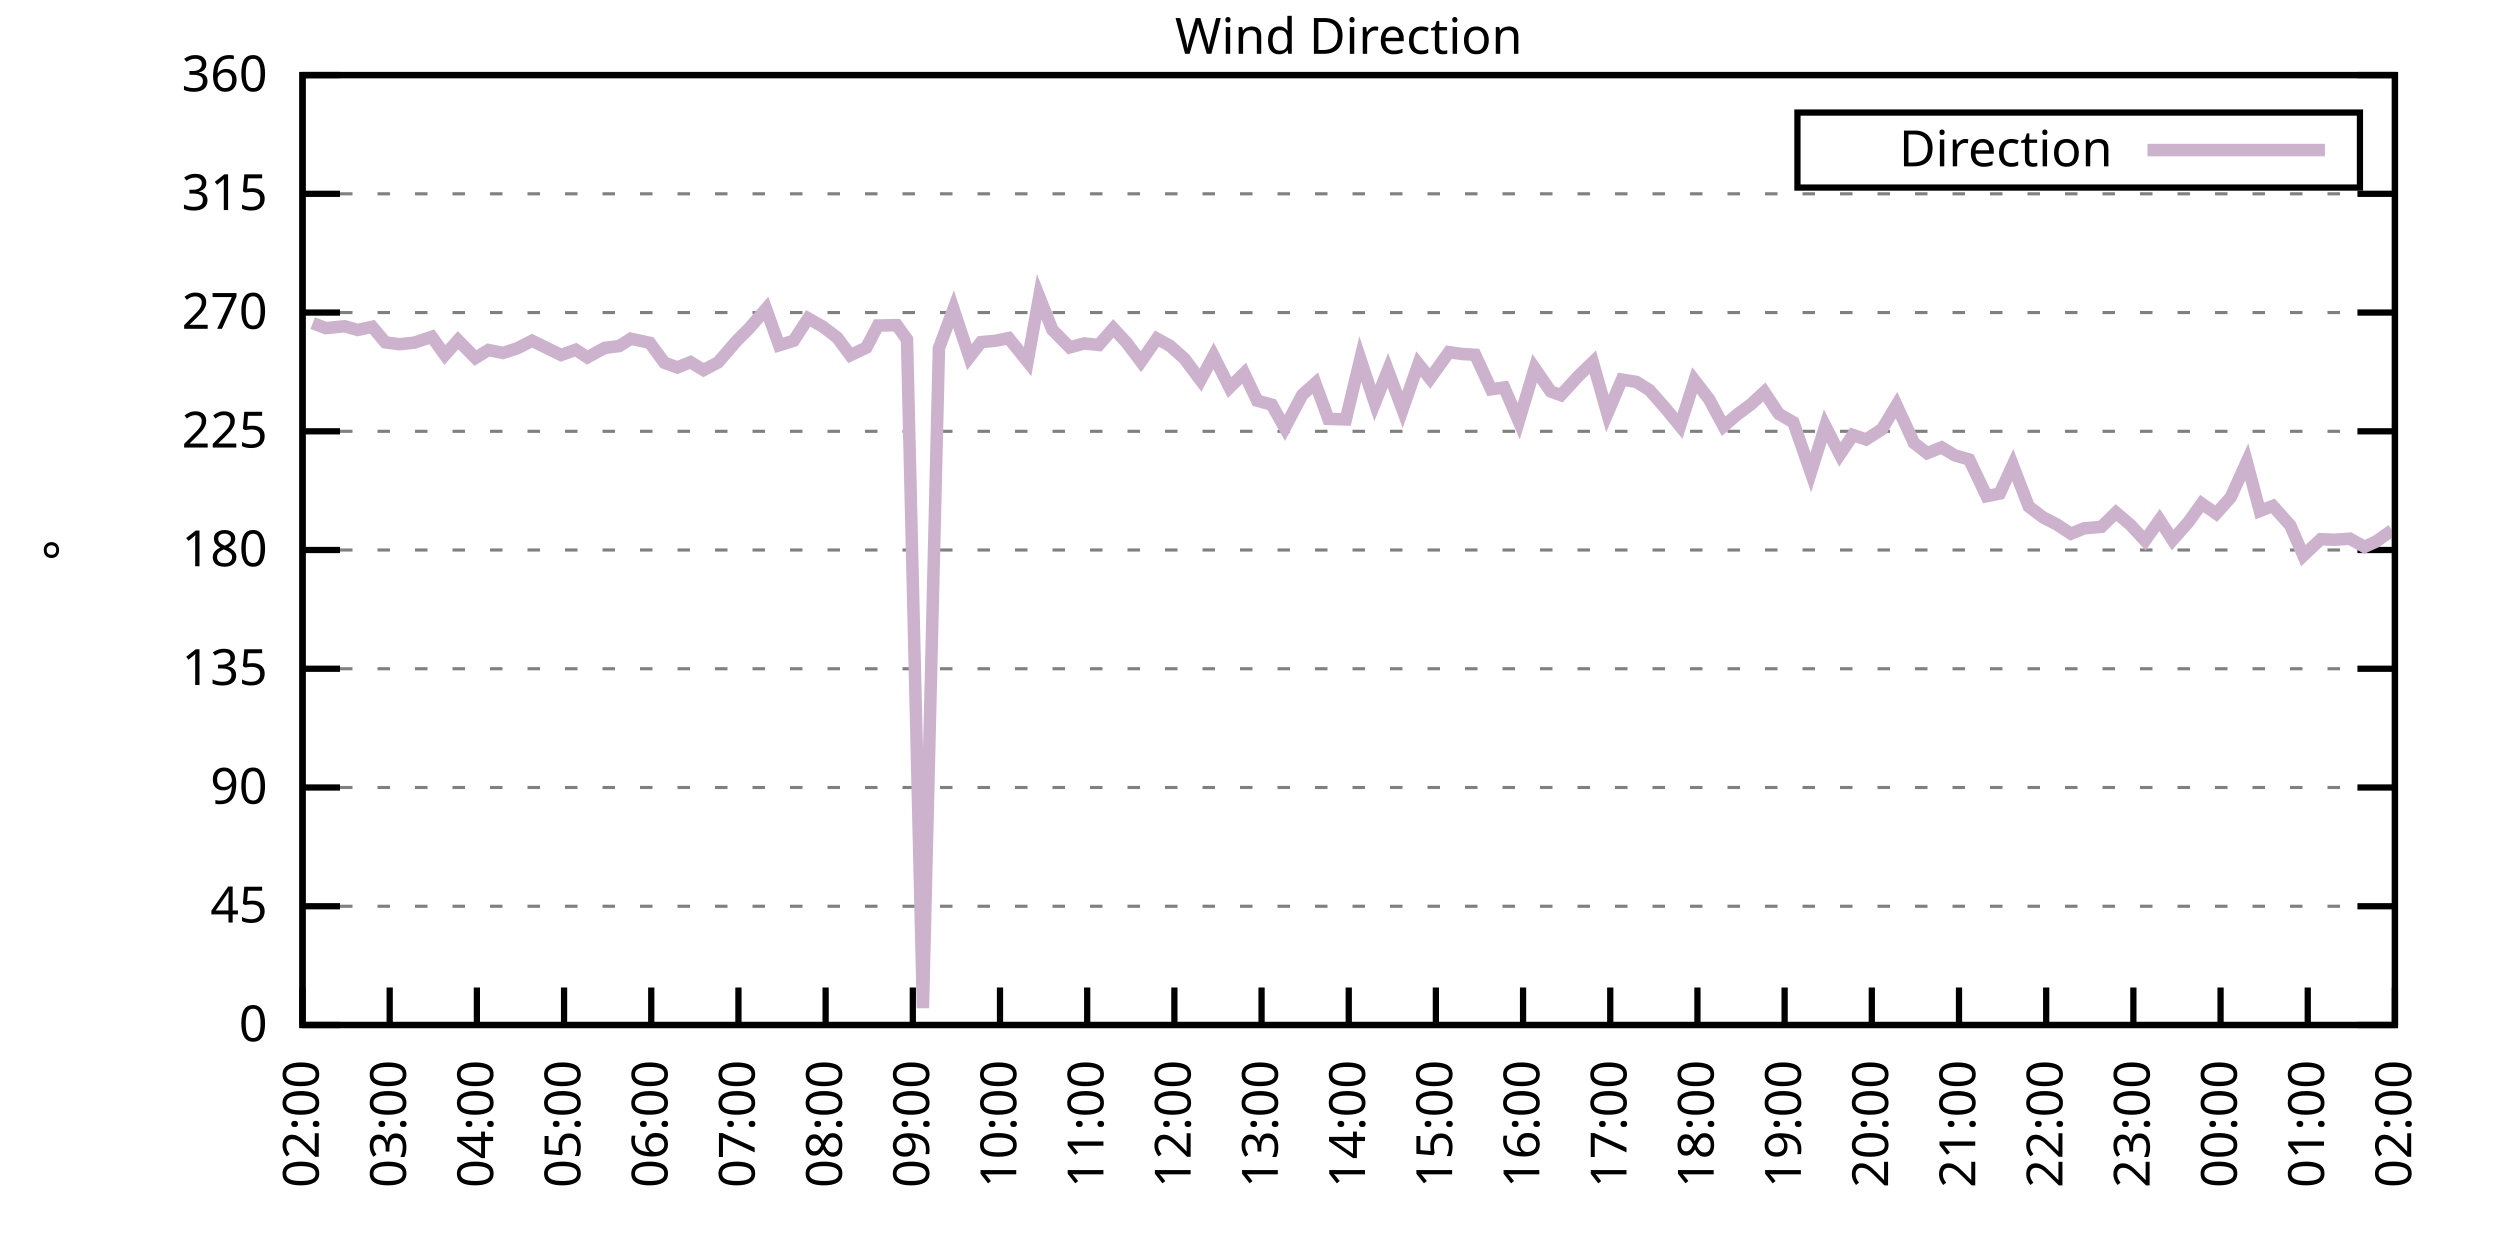
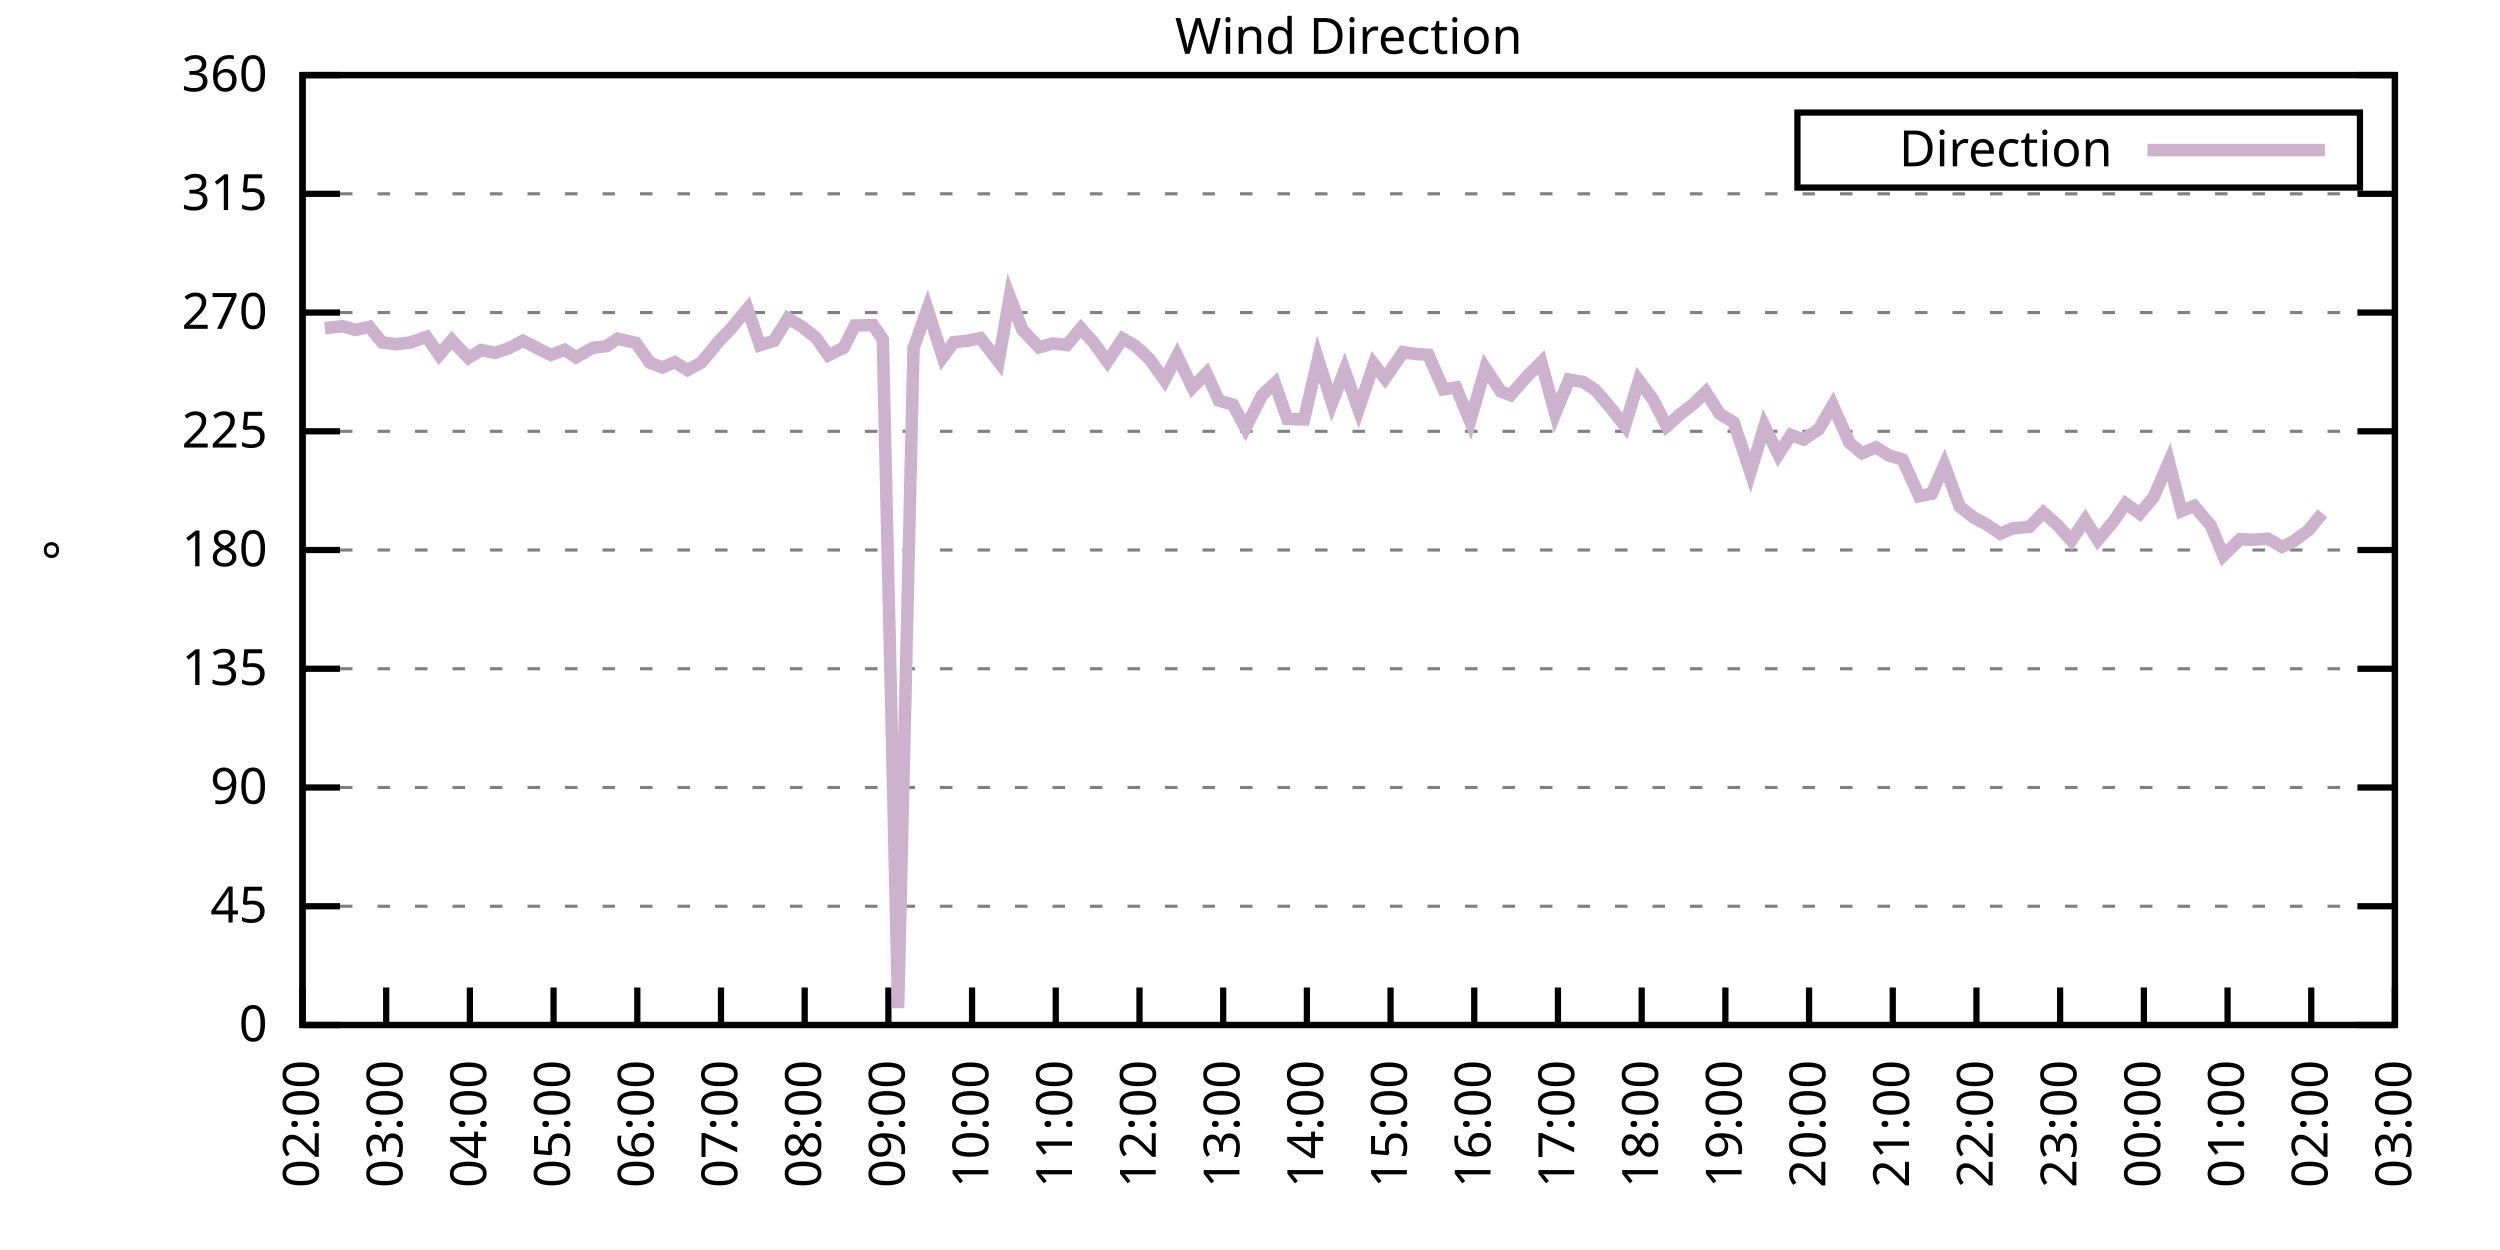
<svg xmlns="http://www.w3.org/2000/svg" xmlns:xlink="http://www.w3.org/1999/xlink" width="400" height="200" viewBox="0 0 400 200">
  <g id="gnuplot_canvas">
    <rect x="0" y="0" width="400" height="200" fill="none" />
    <defs>
      <circle id="gpDot" r="0.5" stroke-width="0.5" stroke="currentColor" />
      <path id="gpPt0" stroke-width="0.333" stroke="currentColor" d="M-1,0 h2 M0,-1 v2" />
      <path id="gpPt1" stroke-width="0.333" stroke="currentColor" d="M-1,-1 L1,1 M1,-1 L-1,1" />
      <path id="gpPt2" stroke-width="0.333" stroke="currentColor" d="M-1,0 L1,0 M0,-1 L0,1 M-1,-1 L1,1 M-1,1 L1,-1" />
      <rect id="gpPt3" stroke-width="0.333" stroke="currentColor" x="-1" y="-1" width="2" height="2" />
      <rect id="gpPt4" stroke-width="0.333" stroke="currentColor" fill="currentColor" x="-1" y="-1" width="2" height="2" />
      <circle id="gpPt5" stroke-width="0.333" stroke="currentColor" cx="0" cy="0" r="1" />
      <use xlink:href="#gpPt5" id="gpPt6" fill="currentColor" stroke="none" />
      <path id="gpPt7" stroke-width="0.333" stroke="currentColor" d="M0,-1.33 L-1.33,0.67 L1.33,0.67 z" />
      <use xlink:href="#gpPt7" id="gpPt8" fill="currentColor" stroke="none" />
      <use xlink:href="#gpPt7" id="gpPt9" stroke="currentColor" transform="rotate(180)" />
      <use xlink:href="#gpPt9" id="gpPt10" fill="currentColor" stroke="none" />
      <use xlink:href="#gpPt3" id="gpPt11" stroke="currentColor" transform="rotate(45)" />
      <use xlink:href="#gpPt11" id="gpPt12" fill="currentColor" stroke="none" />
      <path id="gpPt13" stroke-width="0.333" stroke="currentColor" d="M0,1.330 L1.265,0.411 L0.782,-1.067 L-0.782,-1.076 L-1.265,0.411 z" />
      <use xlink:href="#gpPt13" id="gpPt14" fill="currentColor" stroke="none" />
      <filter id="textbox" filterUnits="objectBoundingBox" x="0" y="0" height="1" width="1">
        <feFlood flood-color="white" flood-opacity="1" result="bgnd" />
        <feComposite in="SourceGraphic" in2="bgnd" operator="atop" />
      </filter>
      <filter id="greybox" filterUnits="objectBoundingBox" x="0" y="0" height="1" width="1">
        <feFlood flood-color="lightgrey" flood-opacity="1" result="grey" />
        <feComposite in="SourceGraphic" in2="grey" operator="atop" />
      </filter>
    </defs>
    <g fill="none" color="white" stroke="currentColor" stroke-width="1.00" stroke-linecap="butt" stroke-linejoin="miter">
</g>
    <g fill="none" color="black" stroke="currentColor" stroke-width="1.00" stroke-linecap="butt" stroke-linejoin="miter">
      <g stroke="none" shape-rendering="crispEdges">
        <polygon fill="rgb(255, 255, 255)" points="48.40,164.00 383.18,164.00 383.18,12.02 48.40,12.02 " />
      </g>
    </g>
    <g fill="none" color="black" stroke="currentColor" stroke-width="1.00" stroke-linecap="butt" stroke-linejoin="miter">
</g>
    <g fill="none" color="black" stroke="black" stroke-width="0.50" stroke-linecap="butt" stroke-linejoin="miter">
</g>
    <g fill="none" color="gray" stroke="currentColor" stroke-width="0.50" stroke-linecap="butt" stroke-linejoin="miter">
      <path stroke="gray" stroke-dasharray="2,4" class="gridline" d="M48.40,164.00 L383.19,164.00  " />
    </g>
    <g fill="none" color="gray" stroke="gray" stroke-width="1.00" stroke-linecap="butt" stroke-linejoin="miter">
</g>
    <g fill="none" color="black" stroke="currentColor" stroke-width="1.00" stroke-linecap="butt" stroke-linejoin="miter">
      <path stroke="black" d="M48.40,164.00 L54.40,164.00 M383.19,164.00 L377.19,164.00  " />
      <g transform="translate(42.80,166.60)" stroke="none" fill="black" font-family="Sans" font-size="8.00" text-anchor="end">
        <text>
          <tspan font-family="Sans"> 0</tspan>
        </text>
      </g>
    </g>
    <g fill="none" color="black" stroke="currentColor" stroke-width="1.00" stroke-linecap="butt" stroke-linejoin="miter">
</g>
    <g fill="none" color="black" stroke="black" stroke-width="0.50" stroke-linecap="butt" stroke-linejoin="miter">
</g>
    <g fill="none" color="gray" stroke="currentColor" stroke-width="0.50" stroke-linecap="butt" stroke-linejoin="miter">
      <path stroke="gray" stroke-dasharray="2,4" class="gridline" d="M48.40,145.00 L383.19,145.00  " />
    </g>
    <g fill="none" color="gray" stroke="gray" stroke-width="1.00" stroke-linecap="butt" stroke-linejoin="miter">
</g>
    <g fill="none" color="black" stroke="currentColor" stroke-width="1.00" stroke-linecap="butt" stroke-linejoin="miter">
      <path stroke="black" d="M48.40,145.00 L54.40,145.00 M383.19,145.00 L377.19,145.00  " />
      <g transform="translate(42.80,147.60)" stroke="none" fill="black" font-family="Sans" font-size="8.00" text-anchor="end">
        <text>
          <tspan font-family="Sans"> 45</tspan>
        </text>
      </g>
    </g>
    <g fill="none" color="black" stroke="currentColor" stroke-width="1.00" stroke-linecap="butt" stroke-linejoin="miter">
</g>
    <g fill="none" color="black" stroke="black" stroke-width="0.50" stroke-linecap="butt" stroke-linejoin="miter">
</g>
    <g fill="none" color="gray" stroke="currentColor" stroke-width="0.50" stroke-linecap="butt" stroke-linejoin="miter">
      <path stroke="gray" stroke-dasharray="2,4" class="gridline" d="M48.40,126.00 L383.19,126.00  " />
    </g>
    <g fill="none" color="gray" stroke="gray" stroke-width="1.00" stroke-linecap="butt" stroke-linejoin="miter">
</g>
    <g fill="none" color="black" stroke="currentColor" stroke-width="1.00" stroke-linecap="butt" stroke-linejoin="miter">
      <path stroke="black" d="M48.40,126.00 L54.40,126.00 M383.19,126.00 L377.19,126.00  " />
      <g transform="translate(42.80,128.60)" stroke="none" fill="black" font-family="Sans" font-size="8.00" text-anchor="end">
        <text>
          <tspan font-family="Sans"> 90</tspan>
        </text>
      </g>
    </g>
    <g fill="none" color="black" stroke="currentColor" stroke-width="1.00" stroke-linecap="butt" stroke-linejoin="miter">
</g>
    <g fill="none" color="black" stroke="black" stroke-width="0.50" stroke-linecap="butt" stroke-linejoin="miter">
</g>
    <g fill="none" color="gray" stroke="currentColor" stroke-width="0.50" stroke-linecap="butt" stroke-linejoin="miter">
      <path stroke="gray" stroke-dasharray="2,4" class="gridline" d="M48.40,107.00 L383.19,107.00  " />
    </g>
    <g fill="none" color="gray" stroke="gray" stroke-width="1.00" stroke-linecap="butt" stroke-linejoin="miter">
</g>
    <g fill="none" color="black" stroke="currentColor" stroke-width="1.00" stroke-linecap="butt" stroke-linejoin="miter">
      <path stroke="black" d="M48.40,107.00 L54.40,107.00 M383.19,107.00 L377.19,107.00  " />
      <g transform="translate(42.80,109.60)" stroke="none" fill="black" font-family="Sans" font-size="8.00" text-anchor="end">
        <text>
          <tspan font-family="Sans"> 135</tspan>
        </text>
      </g>
    </g>
    <g fill="none" color="black" stroke="currentColor" stroke-width="1.00" stroke-linecap="butt" stroke-linejoin="miter">
</g>
    <g fill="none" color="black" stroke="black" stroke-width="0.50" stroke-linecap="butt" stroke-linejoin="miter">
</g>
    <g fill="none" color="gray" stroke="currentColor" stroke-width="0.50" stroke-linecap="butt" stroke-linejoin="miter">
      <path stroke="gray" stroke-dasharray="2,4" class="gridline" d="M48.40,88.00 L383.19,88.00  " />
    </g>
    <g fill="none" color="gray" stroke="gray" stroke-width="1.00" stroke-linecap="butt" stroke-linejoin="miter">
</g>
    <g fill="none" color="black" stroke="currentColor" stroke-width="1.00" stroke-linecap="butt" stroke-linejoin="miter">
      <path stroke="black" d="M48.40,88.00 L54.40,88.00 M383.19,88.00 L377.19,88.00  " />
      <g transform="translate(42.80,90.60)" stroke="none" fill="black" font-family="Sans" font-size="8.00" text-anchor="end">
        <text>
          <tspan font-family="Sans"> 180</tspan>
        </text>
      </g>
    </g>
    <g fill="none" color="black" stroke="currentColor" stroke-width="1.00" stroke-linecap="butt" stroke-linejoin="miter">
</g>
    <g fill="none" color="black" stroke="black" stroke-width="0.50" stroke-linecap="butt" stroke-linejoin="miter">
</g>
    <g fill="none" color="gray" stroke="currentColor" stroke-width="0.50" stroke-linecap="butt" stroke-linejoin="miter">
      <path stroke="gray" stroke-dasharray="2,4" class="gridline" d="M48.40,69.01 L383.19,69.01  " />
    </g>
    <g fill="none" color="gray" stroke="gray" stroke-width="1.00" stroke-linecap="butt" stroke-linejoin="miter">
</g>
    <g fill="none" color="black" stroke="currentColor" stroke-width="1.00" stroke-linecap="butt" stroke-linejoin="miter">
      <path stroke="black" d="M48.40,69.01 L54.40,69.01 M383.19,69.01 L377.19,69.01  " />
      <g transform="translate(42.80,71.61)" stroke="none" fill="black" font-family="Sans" font-size="8.00" text-anchor="end">
        <text>
          <tspan font-family="Sans"> 225</tspan>
        </text>
      </g>
    </g>
    <g fill="none" color="black" stroke="currentColor" stroke-width="1.00" stroke-linecap="butt" stroke-linejoin="miter">
</g>
    <g fill="none" color="black" stroke="black" stroke-width="0.50" stroke-linecap="butt" stroke-linejoin="miter">
</g>
    <g fill="none" color="gray" stroke="currentColor" stroke-width="0.50" stroke-linecap="butt" stroke-linejoin="miter">
      <path stroke="gray" stroke-dasharray="2,4" class="gridline" d="M48.40,50.01 L383.19,50.01  " />
    </g>
    <g fill="none" color="gray" stroke="gray" stroke-width="1.00" stroke-linecap="butt" stroke-linejoin="miter">
</g>
    <g fill="none" color="black" stroke="currentColor" stroke-width="1.00" stroke-linecap="butt" stroke-linejoin="miter">
      <path stroke="black" d="M48.40,50.01 L54.40,50.01 M383.19,50.01 L377.19,50.01  " />
      <g transform="translate(42.80,52.61)" stroke="none" fill="black" font-family="Sans" font-size="8.00" text-anchor="end">
        <text>
          <tspan font-family="Sans"> 270</tspan>
        </text>
      </g>
    </g>
    <g fill="none" color="black" stroke="currentColor" stroke-width="1.00" stroke-linecap="butt" stroke-linejoin="miter">
</g>
    <g fill="none" color="black" stroke="black" stroke-width="0.50" stroke-linecap="butt" stroke-linejoin="miter">
</g>
    <g fill="none" color="gray" stroke="currentColor" stroke-width="0.50" stroke-linecap="butt" stroke-linejoin="miter">
      <path stroke="gray" stroke-dasharray="2,4" class="gridline" d="M48.40,31.01 L383.19,31.01  " />
    </g>
    <g fill="none" color="gray" stroke="gray" stroke-width="1.00" stroke-linecap="butt" stroke-linejoin="miter">
</g>
    <g fill="none" color="black" stroke="currentColor" stroke-width="1.00" stroke-linecap="butt" stroke-linejoin="miter">
      <path stroke="black" d="M48.40,31.01 L54.40,31.01 M383.19,31.01 L377.19,31.01  " />
      <g transform="translate(42.80,33.61)" stroke="none" fill="black" font-family="Sans" font-size="8.00" text-anchor="end">
        <text>
          <tspan font-family="Sans"> 315</tspan>
        </text>
      </g>
    </g>
    <g fill="none" color="black" stroke="currentColor" stroke-width="1.00" stroke-linecap="butt" stroke-linejoin="miter">
</g>
    <g fill="none" color="black" stroke="black" stroke-width="0.50" stroke-linecap="butt" stroke-linejoin="miter">
</g>
    <g fill="none" color="gray" stroke="currentColor" stroke-width="0.50" stroke-linecap="butt" stroke-linejoin="miter">
      <path stroke="gray" stroke-dasharray="2,4" class="gridline" d="M48.40,12.01 L383.19,12.01  " />
    </g>
    <g fill="none" color="gray" stroke="gray" stroke-width="1.00" stroke-linecap="butt" stroke-linejoin="miter">
</g>
    <g fill="none" color="black" stroke="currentColor" stroke-width="1.00" stroke-linecap="butt" stroke-linejoin="miter">
      <path stroke="black" d="M48.40,12.01 L54.40,12.01 M383.19,12.01 L377.19,12.01  " />
      <g transform="translate(42.80,14.61)" stroke="none" fill="black" font-family="Sans" font-size="8.00" text-anchor="end">
        <text>
          <tspan font-family="Sans"> 360</tspan>
        </text>
      </g>
    </g>
    <g fill="none" color="black" stroke="currentColor" stroke-width="1.00" stroke-linecap="butt" stroke-linejoin="miter">
      <path stroke="black" d="M48.40,164.00 L48.40,158.00  " />
      <g transform="translate(51.00,169.60) rotate(270.00)" stroke="none" fill="black" font-family="Sans" font-size="8.00" text-anchor="end">
        <text>
          <tspan font-family="Sans">02:00</tspan>
        </text>
      </g>
    </g>
    <g fill="none" color="black" stroke="currentColor" stroke-width="1.00" stroke-linecap="butt" stroke-linejoin="miter">
-       <path stroke="black" d="M62.35,164.00 L62.35,158.00  " />
-       <g transform="translate(64.95,169.60) rotate(270.00)" stroke="none" fill="black" font-family="Sans" font-size="8.00" text-anchor="end">
+       <path stroke="black" d="M61.79,164.00 L61.79,158.00  " />
+       <g transform="translate(64.39,169.60) rotate(270.00)" stroke="none" fill="black" font-family="Sans" font-size="8.00" text-anchor="end">
        <text>
          <tspan font-family="Sans">03:00</tspan>
        </text>
      </g>
    </g>
    <g fill="none" color="black" stroke="currentColor" stroke-width="1.00" stroke-linecap="butt" stroke-linejoin="miter">
-       <path stroke="black" d="M76.30,164.00 L76.30,158.00  " />
-       <g transform="translate(78.90,169.60) rotate(270.00)" stroke="none" fill="black" font-family="Sans" font-size="8.00" text-anchor="end">
+       <path stroke="black" d="M75.18,164.00 L75.18,158.00  " />
+       <g transform="translate(77.78,169.60) rotate(270.00)" stroke="none" fill="black" font-family="Sans" font-size="8.00" text-anchor="end">
        <text>
          <tspan font-family="Sans">04:00</tspan>
        </text>
      </g>
    </g>
    <g fill="none" color="black" stroke="currentColor" stroke-width="1.00" stroke-linecap="butt" stroke-linejoin="miter">
-       <path stroke="black" d="M90.25,164.00 L90.25,158.00  " />
-       <g transform="translate(92.85,169.60) rotate(270.00)" stroke="none" fill="black" font-family="Sans" font-size="8.00" text-anchor="end">
+       <path stroke="black" d="M88.57,164.00 L88.57,158.00  " />
+       <g transform="translate(91.17,169.60) rotate(270.00)" stroke="none" fill="black" font-family="Sans" font-size="8.00" text-anchor="end">
        <text>
          <tspan font-family="Sans">05:00</tspan>
        </text>
      </g>
    </g>
    <g fill="none" color="black" stroke="currentColor" stroke-width="1.00" stroke-linecap="butt" stroke-linejoin="miter">
-       <path stroke="black" d="M104.20,164.00 L104.20,158.00  " />
-       <g transform="translate(106.80,169.60) rotate(270.00)" stroke="none" fill="black" font-family="Sans" font-size="8.00" text-anchor="end">
+       <path stroke="black" d="M101.97,164.00 L101.97,158.00  " />
+       <g transform="translate(104.57,169.60) rotate(270.00)" stroke="none" fill="black" font-family="Sans" font-size="8.00" text-anchor="end">
        <text>
          <tspan font-family="Sans">06:00</tspan>
        </text>
      </g>
    </g>
    <g fill="none" color="black" stroke="currentColor" stroke-width="1.00" stroke-linecap="butt" stroke-linejoin="miter">
-       <path stroke="black" d="M118.15,164.00 L118.15,158.00  " />
-       <g transform="translate(120.75,169.60) rotate(270.00)" stroke="none" fill="black" font-family="Sans" font-size="8.00" text-anchor="end">
+       <path stroke="black" d="M115.36,164.00 L115.36,158.00  " />
+       <g transform="translate(117.96,169.60) rotate(270.00)" stroke="none" fill="black" font-family="Sans" font-size="8.00" text-anchor="end">
        <text>
          <tspan font-family="Sans">07:00</tspan>
        </text>
      </g>
    </g>
    <g fill="none" color="black" stroke="currentColor" stroke-width="1.00" stroke-linecap="butt" stroke-linejoin="miter">
-       <path stroke="black" d="M132.10,164.00 L132.10,158.00  " />
-       <g transform="translate(134.70,169.60) rotate(270.00)" stroke="none" fill="black" font-family="Sans" font-size="8.00" text-anchor="end">
+       <path stroke="black" d="M128.75,164.00 L128.75,158.00  " />
+       <g transform="translate(131.35,169.60) rotate(270.00)" stroke="none" fill="black" font-family="Sans" font-size="8.00" text-anchor="end">
        <text>
          <tspan font-family="Sans">08:00</tspan>
        </text>
      </g>
    </g>
    <g fill="none" color="black" stroke="currentColor" stroke-width="1.00" stroke-linecap="butt" stroke-linejoin="miter">
-       <path stroke="black" d="M146.05,164.00 L146.05,158.00  " />
-       <g transform="translate(148.65,169.60) rotate(270.00)" stroke="none" fill="black" font-family="Sans" font-size="8.00" text-anchor="end">
+       <path stroke="black" d="M142.14,164.00 L142.14,158.00  " />
+       <g transform="translate(144.74,169.60) rotate(270.00)" stroke="none" fill="black" font-family="Sans" font-size="8.00" text-anchor="end">
        <text>
          <tspan font-family="Sans">09:00</tspan>
        </text>
      </g>
    </g>
    <g fill="none" color="black" stroke="currentColor" stroke-width="1.00" stroke-linecap="butt" stroke-linejoin="miter">
-       <path stroke="black" d="M160.00,164.00 L160.00,158.00  " />
-       <g transform="translate(162.60,169.60) rotate(270.00)" stroke="none" fill="black" font-family="Sans" font-size="8.00" text-anchor="end">
+       <path stroke="black" d="M155.53,164.00 L155.53,158.00  " />
+       <g transform="translate(158.13,169.60) rotate(270.00)" stroke="none" fill="black" font-family="Sans" font-size="8.00" text-anchor="end">
        <text>
          <tspan font-family="Sans">10:00</tspan>
        </text>
      </g>
    </g>
    <g fill="none" color="black" stroke="currentColor" stroke-width="1.00" stroke-linecap="butt" stroke-linejoin="miter">
-       <path stroke="black" d="M173.95,164.00 L173.95,158.00  " />
-       <g transform="translate(176.55,169.60) rotate(270.00)" stroke="none" fill="black" font-family="Sans" font-size="8.00" text-anchor="end">
+       <path stroke="black" d="M168.92,164.00 L168.92,158.00  " />
+       <g transform="translate(171.52,169.60) rotate(270.00)" stroke="none" fill="black" font-family="Sans" font-size="8.00" text-anchor="end">
        <text>
          <tspan font-family="Sans">11:00</tspan>
        </text>
      </g>
    </g>
    <g fill="none" color="black" stroke="currentColor" stroke-width="1.00" stroke-linecap="butt" stroke-linejoin="miter">
-       <path stroke="black" d="M187.90,164.00 L187.90,158.00  " />
-       <g transform="translate(190.50,169.60) rotate(270.00)" stroke="none" fill="black" font-family="Sans" font-size="8.00" text-anchor="end">
+       <path stroke="black" d="M182.32,164.00 L182.32,158.00  " />
+       <g transform="translate(184.92,169.60) rotate(270.00)" stroke="none" fill="black" font-family="Sans" font-size="8.00" text-anchor="end">
        <text>
          <tspan font-family="Sans">12:00</tspan>
        </text>
      </g>
    </g>
    <g fill="none" color="black" stroke="currentColor" stroke-width="1.00" stroke-linecap="butt" stroke-linejoin="miter">
-       <path stroke="black" d="M201.85,164.00 L201.85,158.00  " />
-       <g transform="translate(204.45,169.60) rotate(270.00)" stroke="none" fill="black" font-family="Sans" font-size="8.00" text-anchor="end">
+       <path stroke="black" d="M195.71,164.00 L195.71,158.00  " />
+       <g transform="translate(198.31,169.60) rotate(270.00)" stroke="none" fill="black" font-family="Sans" font-size="8.00" text-anchor="end">
        <text>
          <tspan font-family="Sans">13:00</tspan>
        </text>
      </g>
    </g>
    <g fill="none" color="black" stroke="currentColor" stroke-width="1.00" stroke-linecap="butt" stroke-linejoin="miter">
-       <path stroke="black" d="M215.80,164.00 L215.80,158.00  " />
-       <g transform="translate(218.40,169.60) rotate(270.00)" stroke="none" fill="black" font-family="Sans" font-size="8.00" text-anchor="end">
+       <path stroke="black" d="M209.10,164.00 L209.10,158.00  " />
+       <g transform="translate(211.70,169.60) rotate(270.00)" stroke="none" fill="black" font-family="Sans" font-size="8.00" text-anchor="end">
        <text>
          <tspan font-family="Sans">14:00</tspan>
        </text>
      </g>
    </g>
    <g fill="none" color="black" stroke="currentColor" stroke-width="1.00" stroke-linecap="butt" stroke-linejoin="miter">
-       <path stroke="black" d="M229.74,164.00 L229.74,158.00  " />
-       <g transform="translate(232.34,169.60) rotate(270.00)" stroke="none" fill="black" font-family="Sans" font-size="8.00" text-anchor="end">
+       <path stroke="black" d="M222.49,164.00 L222.49,158.00  " />
+       <g transform="translate(225.09,169.60) rotate(270.00)" stroke="none" fill="black" font-family="Sans" font-size="8.00" text-anchor="end">
        <text>
          <tspan font-family="Sans">15:00</tspan>
        </text>
      </g>
    </g>
    <g fill="none" color="black" stroke="currentColor" stroke-width="1.00" stroke-linecap="butt" stroke-linejoin="miter">
-       <path stroke="black" d="M243.69,164.00 L243.69,158.00  " />
-       <g transform="translate(246.29,169.60) rotate(270.00)" stroke="none" fill="black" font-family="Sans" font-size="8.00" text-anchor="end">
+       <path stroke="black" d="M235.88,164.00 L235.88,158.00  " />
+       <g transform="translate(238.48,169.60) rotate(270.00)" stroke="none" fill="black" font-family="Sans" font-size="8.00" text-anchor="end">
        <text>
          <tspan font-family="Sans">16:00</tspan>
        </text>
      </g>
    </g>
    <g fill="none" color="black" stroke="currentColor" stroke-width="1.00" stroke-linecap="butt" stroke-linejoin="miter">
-       <path stroke="black" d="M257.64,164.00 L257.64,158.00  " />
-       <g transform="translate(260.24,169.60) rotate(270.00)" stroke="none" fill="black" font-family="Sans" font-size="8.00" text-anchor="end">
+       <path stroke="black" d="M249.27,164.00 L249.27,158.00  " />
+       <g transform="translate(251.87,169.60) rotate(270.00)" stroke="none" fill="black" font-family="Sans" font-size="8.00" text-anchor="end">
        <text>
          <tspan font-family="Sans">17:00</tspan>
        </text>
      </g>
    </g>
    <g fill="none" color="black" stroke="currentColor" stroke-width="1.00" stroke-linecap="butt" stroke-linejoin="miter">
-       <path stroke="black" d="M271.59,164.00 L271.59,158.00  " />
-       <g transform="translate(274.19,169.60) rotate(270.00)" stroke="none" fill="black" font-family="Sans" font-size="8.00" text-anchor="end">
+       <path stroke="black" d="M262.67,164.00 L262.67,158.00  " />
+       <g transform="translate(265.27,169.60) rotate(270.00)" stroke="none" fill="black" font-family="Sans" font-size="8.00" text-anchor="end">
        <text>
          <tspan font-family="Sans">18:00</tspan>
        </text>
      </g>
    </g>
    <g fill="none" color="black" stroke="currentColor" stroke-width="1.00" stroke-linecap="butt" stroke-linejoin="miter">
-       <path stroke="black" d="M285.54,164.00 L285.54,158.00  " />
-       <g transform="translate(288.14,169.60) rotate(270.00)" stroke="none" fill="black" font-family="Sans" font-size="8.00" text-anchor="end">
+       <path stroke="black" d="M276.06,164.00 L276.06,158.00  " />
+       <g transform="translate(278.66,169.60) rotate(270.00)" stroke="none" fill="black" font-family="Sans" font-size="8.00" text-anchor="end">
        <text>
          <tspan font-family="Sans">19:00</tspan>
        </text>
      </g>
    </g>
    <g fill="none" color="black" stroke="currentColor" stroke-width="1.00" stroke-linecap="butt" stroke-linejoin="miter">
-       <path stroke="black" d="M299.49,164.00 L299.49,158.00  " />
-       <g transform="translate(302.09,169.60) rotate(270.00)" stroke="none" fill="black" font-family="Sans" font-size="8.00" text-anchor="end">
+       <path stroke="black" d="M289.45,164.00 L289.45,158.00  " />
+       <g transform="translate(292.05,169.60) rotate(270.00)" stroke="none" fill="black" font-family="Sans" font-size="8.00" text-anchor="end">
        <text>
          <tspan font-family="Sans">20:00</tspan>
        </text>
      </g>
    </g>
    <g fill="none" color="black" stroke="currentColor" stroke-width="1.00" stroke-linecap="butt" stroke-linejoin="miter">
-       <path stroke="black" d="M313.44,164.00 L313.44,158.00  " />
-       <g transform="translate(316.04,169.60) rotate(270.00)" stroke="none" fill="black" font-family="Sans" font-size="8.00" text-anchor="end">
+       <path stroke="black" d="M302.84,164.00 L302.84,158.00  " />
+       <g transform="translate(305.44,169.60) rotate(270.00)" stroke="none" fill="black" font-family="Sans" font-size="8.00" text-anchor="end">
        <text>
          <tspan font-family="Sans">21:00</tspan>
        </text>
      </g>
    </g>
    <g fill="none" color="black" stroke="currentColor" stroke-width="1.00" stroke-linecap="butt" stroke-linejoin="miter">
-       <path stroke="black" d="M327.39,164.00 L327.39,158.00  " />
-       <g transform="translate(329.99,169.60) rotate(270.00)" stroke="none" fill="black" font-family="Sans" font-size="8.00" text-anchor="end">
+       <path stroke="black" d="M316.23,164.00 L316.23,158.00  " />
+       <g transform="translate(318.83,169.60) rotate(270.00)" stroke="none" fill="black" font-family="Sans" font-size="8.00" text-anchor="end">
        <text>
          <tspan font-family="Sans">22:00</tspan>
        </text>
      </g>
    </g>
    <g fill="none" color="black" stroke="currentColor" stroke-width="1.00" stroke-linecap="butt" stroke-linejoin="miter">
-       <path stroke="black" d="M341.34,164.00 L341.34,158.00  " />
-       <g transform="translate(343.94,169.60) rotate(270.00)" stroke="none" fill="black" font-family="Sans" font-size="8.00" text-anchor="end">
+       <path stroke="black" d="M329.62,164.00 L329.62,158.00  " />
+       <g transform="translate(332.22,169.60) rotate(270.00)" stroke="none" fill="black" font-family="Sans" font-size="8.00" text-anchor="end">
        <text>
          <tspan font-family="Sans">23:00</tspan>
        </text>
      </g>
    </g>
    <g fill="none" color="black" stroke="currentColor" stroke-width="1.00" stroke-linecap="butt" stroke-linejoin="miter">
-       <path stroke="black" d="M355.29,164.00 L355.29,158.00  " />
-       <g transform="translate(357.89,169.60) rotate(270.00)" stroke="none" fill="black" font-family="Sans" font-size="8.00" text-anchor="end">
+       <path stroke="black" d="M343.02,164.00 L343.02,158.00  " />
+       <g transform="translate(345.62,169.60) rotate(270.00)" stroke="none" fill="black" font-family="Sans" font-size="8.00" text-anchor="end">
        <text>
          <tspan font-family="Sans">00:00</tspan>
        </text>
      </g>
    </g>
    <g fill="none" color="black" stroke="currentColor" stroke-width="1.00" stroke-linecap="butt" stroke-linejoin="miter">
-       <path stroke="black" d="M369.24,164.00 L369.24,158.00  " />
-       <g transform="translate(371.84,169.60) rotate(270.00)" stroke="none" fill="black" font-family="Sans" font-size="8.00" text-anchor="end">
+       <path stroke="black" d="M356.41,164.00 L356.41,158.00  " />
+       <g transform="translate(359.01,169.60) rotate(270.00)" stroke="none" fill="black" font-family="Sans" font-size="8.00" text-anchor="end">
        <text>
          <tspan font-family="Sans">01:00</tspan>
+         </text>
+       </g>
+     </g>
+     <g fill="none" color="black" stroke="currentColor" stroke-width="1.00" stroke-linecap="butt" stroke-linejoin="miter">
+       <path stroke="black" d="M369.80,164.00 L369.80,158.00  " />
+       <g transform="translate(372.40,169.60) rotate(270.00)" stroke="none" fill="black" font-family="Sans" font-size="8.00" text-anchor="end">
+         <text>
+           <tspan font-family="Sans">02:00</tspan>
        </text>
      </g>
    </g>
    <g fill="none" color="black" stroke="currentColor" stroke-width="1.00" stroke-linecap="butt" stroke-linejoin="miter">
      <path stroke="black" d="M383.19,164.00 L383.19,158.00  " />
      <g transform="translate(385.79,169.60) rotate(270.00)" stroke="none" fill="black" font-family="Sans" font-size="8.00" text-anchor="end">
        <text>
-           <tspan font-family="Sans">02:00</tspan>
+           <tspan font-family="Sans">03:00</tspan>
        </text>
      </g>
    </g>
    <g fill="none" color="black" stroke="currentColor" stroke-width="1.00" stroke-linecap="butt" stroke-linejoin="miter">
</g>
    <g fill="none" color="black" stroke="currentColor" stroke-width="1.00" stroke-linecap="butt" stroke-linejoin="miter">
      <path stroke="black" d="M48.40,12.01 L48.40,164.00 L383.19,164.00 L383.19,12.01 L48.40,12.01 Z  " />
    </g>
    <g fill="none" color="black" stroke="currentColor" stroke-width="1.00" stroke-linecap="butt" stroke-linejoin="miter">
</g>
    <g fill="none" color="black" stroke="currentColor" stroke-width="1.00" stroke-linecap="butt" stroke-linejoin="miter">
      <path stroke="black" d="M287.59,30.01 L287.59,18.01 L377.59,18.01 L377.59,30.01 L287.59,30.01 Z  " />
    </g>
    <g id="Wind_direction_plot_1">
      <g fill="none" color="white" stroke="black" stroke-width="2.00" stroke-linecap="butt" stroke-linejoin="miter">
</g>
      <g fill="none" color="black" stroke="currentColor" stroke-width="2.00" stroke-linecap="butt" stroke-linejoin="miter">
        <g transform="translate(337.99,26.61)" stroke="none" fill="black" font-family="Sans" font-size="8.00" text-anchor="end">
          <text>
            <tspan font-family="Sans">Direction</tspan>
          </text>
        </g>
      </g>
      <g fill="none" color="black" stroke="currentColor" stroke-width="2.00" stroke-linecap="butt" stroke-linejoin="miter">
-         <path stroke="rgb(204, 178, 204)" d="M343.59,24.01 L371.99,24.01 M50.03,51.70 L52.12,52.50 L55.14,52.20 L57.23,52.79 L59.56,52.29 L61.65,54.78   L63.98,55.07 L66.30,54.82 L69.09,53.89 L71.18,56.80 L73.28,54.44 L76.07,57.27 L78.16,56.00 L80.48,56.47   L82.81,55.71 L85.13,54.52 L89.78,56.80 L92.11,55.96 L93.97,57.18 L96.76,55.66 L99.08,55.37 L100.94,54.19   L103.97,54.86 L106.29,58.03 L108.38,58.79 L110.48,57.94 L112.57,59.21 L114.89,57.99 L117.92,54.48 L119.78,52.63   L122.57,49.42 L124.66,55.24 L126.98,54.52 L129.31,50.94 L131.63,52.25 L133.96,54.02 L136.05,56.85 L138.61,55.62   L140.47,52.08 L143.49,52.03 L145.12,54.31 L147.67,161.30 L150.23,55.71 L152.56,49.46 L155.11,57.14 L156.97,54.74   L159.30,54.52 L161.39,54.10 L164.41,57.86 L166.27,47.47 L168.37,52.75 L171.16,55.58 L173.48,54.95 L175.81,55.20   L178.13,52.54 L180.22,54.78 L182.55,57.86 L185.11,54.19 L187.20,55.33 L189.52,57.40 L192.08,60.82 L194.17,56.93   L196.73,62.00 L199.06,59.72 L201.15,64.11 L203.47,64.74 L205.57,68.46 L208.36,63.18 L210.45,61.32 L212.54,67.02   L215.33,67.11 L217.65,57.44 L219.98,64.49 L222.07,59.25 L224.40,65.54 L226.95,58.24 L228.81,60.56 L231.84,56.34   L233.93,56.64 L236.02,56.76 L238.58,62.29 L240.67,62.00 L243.00,67.40 L245.55,58.92 L248.11,62.63 L249.74,63.22   L252.53,60.18 L254.85,57.94 L257.18,66.18 L259.50,60.73 L261.83,61.11 L263.92,62.42 L266.48,65.33 L268.80,68.16   L271.13,60.86 L273.45,63.86 L275.78,68.20 L277.87,66.39 L280.20,64.66 L282.29,62.72 L284.61,66.22 L286.94,67.57   L289.73,75.59 L292.05,68.16 L294.38,72.72 L296.47,69.60 L298.56,70.32 L301.12,68.67 L303.44,64.83 L306.23,70.86   L308.33,72.51 L310.65,71.58 L312.74,72.85 L315.07,73.52 L317.86,79.39 L319.95,78.97 L322.04,74.41 L324.60,81.04   L326.93,82.81 L329.02,83.87 L331.34,85.39 L333.44,84.54 L336.23,84.29 L338.55,82.01 L340.88,83.99 L343.20,86.49   L345.53,83.19 L347.62,86.40 L350.18,83.49 L352.27,80.57 L354.59,82.18 L356.92,79.56 L359.48,73.90 L361.57,81.76   L363.66,80.95 L366.45,84.08 L368.54,88.89 L371.33,86.27 L373.43,86.36 L375.98,86.19 L378.31,87.50 L380.17,86.65   L382.73,84.84  " />
+         <path stroke="rgb(204, 178, 204)" d="M343.59,24.01 L371.99,24.01 M51.97,52.50 L54.87,52.20 L56.88,52.79 L59.11,52.29 L61.12,54.78 L63.35,55.07   L65.59,54.82 L68.26,53.89 L70.27,56.80 L72.28,54.44 L74.96,57.27 L76.97,56.00 L79.20,56.47 L81.43,55.71   L83.66,54.52 L88.13,56.80 L90.36,55.96 L92.15,57.18 L94.82,55.66 L97.06,55.37 L98.84,54.19 L101.74,54.86   L103.98,58.03 L105.98,58.79 L107.99,57.94 L110.00,59.21 L112.23,57.99 L115.13,54.48 L116.92,52.63 L119.60,49.42   L121.61,55.24 L123.84,54.52 L126.07,50.94 L128.30,52.25 L130.54,54.02 L132.54,56.85 L135.00,55.62 L136.78,52.08   L139.69,52.03 L141.25,54.31 L143.70,161.30 L146.16,55.71 L148.39,49.46 L150.85,57.14 L152.63,54.74 L154.86,54.52   L156.87,54.10 L159.77,57.86 L161.56,47.47 L163.57,52.75 L166.25,55.58 L168.48,54.95 L170.71,55.20 L172.94,52.54   L174.95,54.78 L177.18,57.86 L179.64,54.19 L181.65,55.33 L183.88,57.40 L186.33,60.82 L188.34,56.93 L190.80,62.00   L193.03,59.72 L195.04,64.11 L197.27,64.74 L199.28,68.46 L201.96,63.18 L203.97,61.32 L205.97,67.02 L208.65,67.11   L210.88,57.44 L213.12,64.49 L215.13,59.25 L217.36,65.54 L219.81,58.24 L221.60,60.56 L224.50,56.34 L226.51,56.64   L228.52,56.76 L230.97,62.29 L232.98,62.00 L235.21,67.40 L237.67,58.92 L240.12,62.63 L241.69,63.22 L244.36,60.18   L246.60,57.94 L248.83,66.18 L251.06,60.73 L253.29,61.11 L255.30,62.42 L257.76,65.33 L259.99,68.16 L262.22,60.86   L264.45,63.86 L266.68,68.20 L268.69,66.39 L270.92,64.66 L272.93,62.72 L275.16,66.22 L277.40,67.57 L280.07,75.59   L282.31,68.16 L284.54,72.72 L286.55,69.60 L288.56,70.32 L291.01,68.67 L293.24,64.83 L295.92,70.86 L297.93,72.51   L300.16,71.58 L302.17,72.85 L304.40,73.52 L307.08,79.39 L309.09,78.97 L311.10,74.41 L313.55,81.04 L315.79,82.81   L317.79,83.87 L320.03,85.39 L322.04,84.54 L324.71,84.29 L326.95,82.01 L329.18,83.99 L331.41,86.49 L333.64,83.19   L335.65,86.40 L338.10,83.49 L340.11,80.57 L342.35,82.18 L344.58,79.56 L347.03,73.90 L349.04,81.76 L351.05,80.95   L353.73,84.08 L355.74,88.89 L358.42,86.27 L360.42,86.36 L362.88,86.19 L365.11,87.50 L366.90,86.65 L369.35,84.84   L371.58,82.14  " />
      </g>
    </g>
    <g fill="none" color="black" stroke="currentColor" stroke-width="2.00" stroke-linecap="butt" stroke-linejoin="miter">
</g>
    <g fill="none" color="black" stroke="black" stroke-width="1.00" stroke-linecap="butt" stroke-linejoin="miter">
</g>
    <g fill="none" color="black" stroke="currentColor" stroke-width="1.00" stroke-linecap="butt" stroke-linejoin="miter">
      <path stroke="black" d="M48.40,12.01 L48.40,164.00 L383.19,164.00 L383.19,12.01 L48.40,12.01 Z  " />
      <g transform="translate(12.80,88.01) rotate(270.00)" stroke="none" fill="black" font-family="Sans" font-size="8.00" text-anchor="middle">
        <text>
          <tspan font-family="Sans">°</tspan>
        </text>
      </g>
    </g>
    <g fill="none" color="black" stroke="currentColor" stroke-width="1.00" stroke-linecap="butt" stroke-linejoin="miter">
</g>
    <g fill="none" color="black" stroke="currentColor" stroke-width="1.00" stroke-linecap="butt" stroke-linejoin="miter">
      <g transform="translate(215.79,8.61)" stroke="none" fill="black" font-family="Sans" font-size="8.00" text-anchor="middle">
        <text>
          <tspan font-family="Sans">Wind Direction</tspan>
        </text>
      </g>
    </g>
    <g fill="none" color="black" stroke="currentColor" stroke-width="1.00" stroke-linecap="butt" stroke-linejoin="miter">
</g>
  </g>
</svg>
